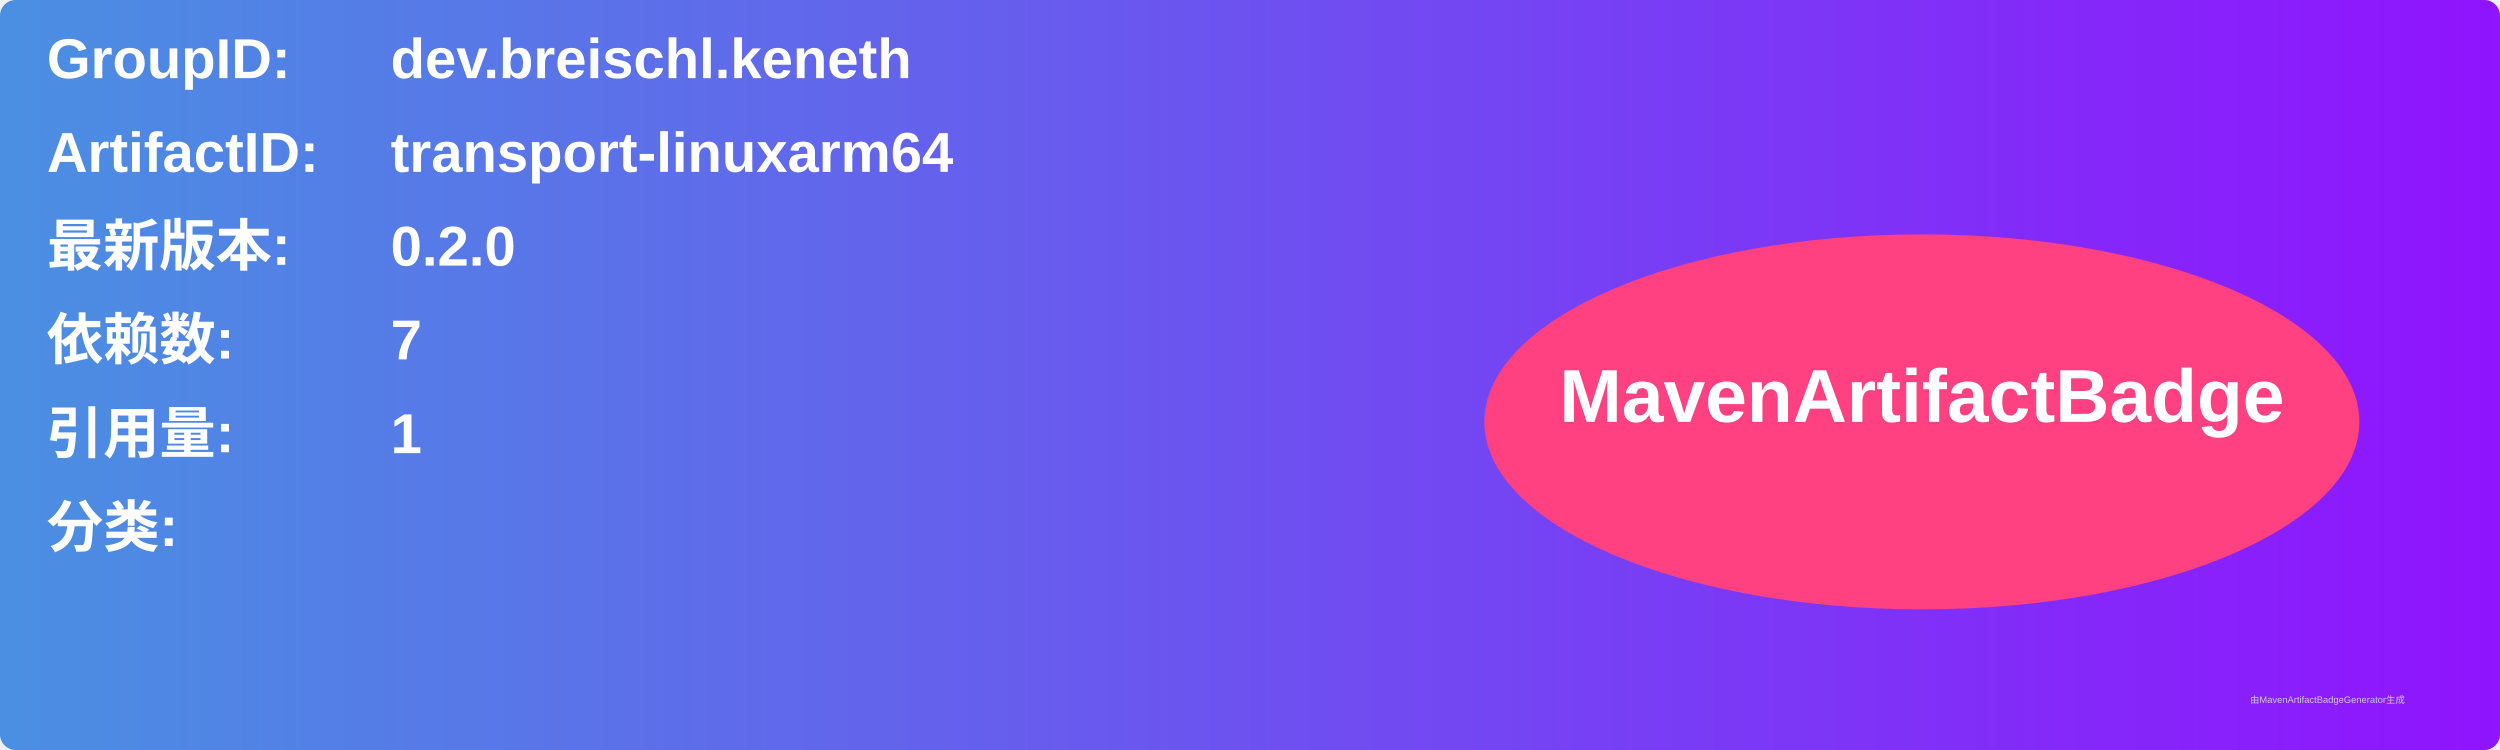
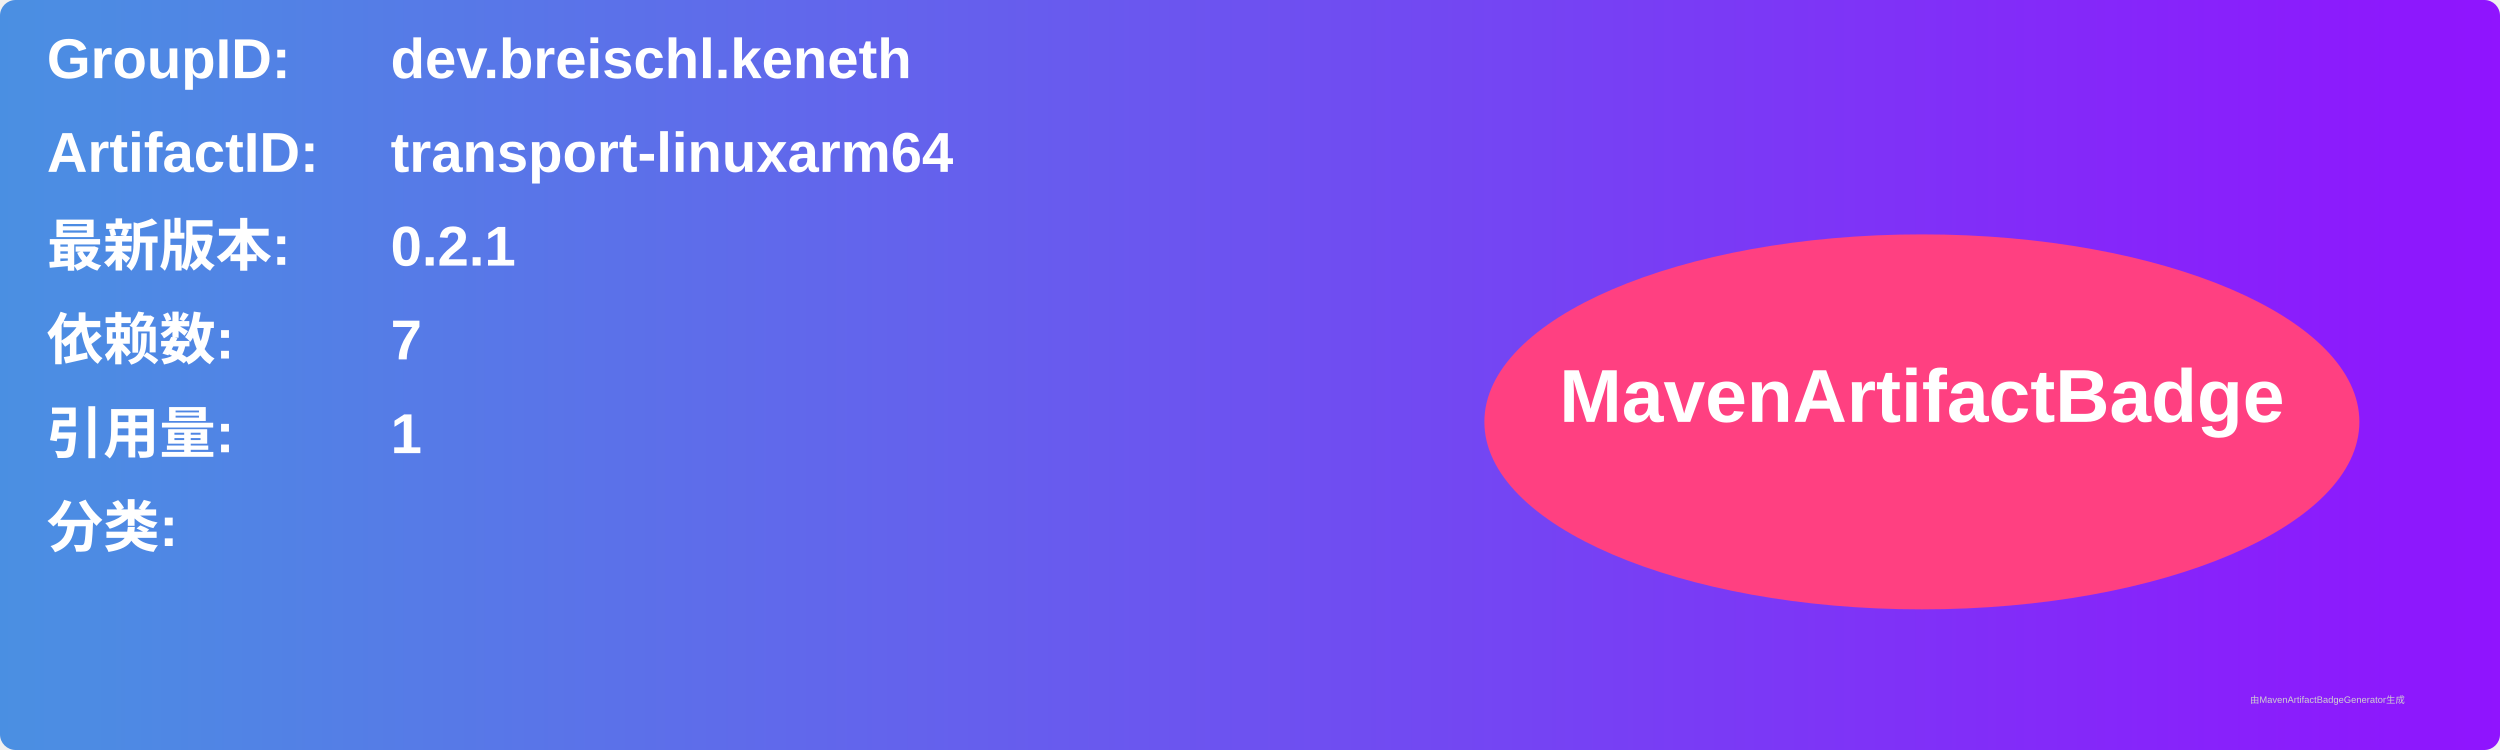
<svg xmlns="http://www.w3.org/2000/svg" width="800" height="240" viewBox="0 0 800 240">
  <linearGradient id="grad" x1="0%" y1="0%" x2="100%" y2="0%">
    <stop offset="0%" stop-color="#4a90e2" />
    <stop offset="100%" stop-color="#9013fe" />
  </linearGradient>
  <rect width="100%" height="100%" rx="5" ry="5" fill="url(#grad)" />
  <g transform="translate(15, 15)">
    <text x="0" y="10" font-family="Arial" font-size="18" fill="white" font-weight="bold" width="260">GroupID:</text>
    <text x="110" y="10" font-family="Arial" font-size="18" fill="white" font-weight="bold" width="460">dev.breischl.keneth</text>
    <text x="0" y="40" font-family="Arial" font-size="18" fill="white" font-weight="bold" width="260">ArtifactID:</text>
    <text x="110" y="40" font-family="Arial" font-size="18" fill="white" font-weight="bold" width="460">transport-linuxarm64</text>
    <text x="0" y="70" font-family="Arial" font-size="18" fill="white" font-weight="bold">最新版本:</text>
    <text x="110" y="70" font-family="Arial" font-size="18" fill="white" font-weight="bold">
-       <tspan font-weight="bold">0.2.0</tspan>
+       <tspan font-weight="bold">0.2.1</tspan>
    </text>
    <text x="0" y="100" font-family="Arial" font-size="18" fill="white" font-weight="bold">依赖数: </text>
    <text x="110" y="100" font-family="Arial" font-size="18" fill="white">
      <tspan font-weight="bold">7</tspan>
    </text>
    <text x="0" y="130" font-family="Arial" font-size="18" fill="white" font-weight="bold">引用量: </text>
    <text x="110" y="130" font-family="Arial" font-size="18" fill="white">
      <tspan font-weight="bold">1</tspan>
    </text>
    <text x="0" y="160" font-family="Arial" font-size="18" fill="white" font-weight="bold">分类:</text>
    <text x="10" y="190" font-family="Arial" font-size="10" fill="white">
      <tspan font-weight="bold" />
    </text>
    <ellipse cx="600" cy="120" rx="140" ry="60" fill="#ff4081" />
    <text x="600" y="120" text-anchor="middle" font-family="Arial" font-size="24" fill="white" font-weight="bold">MavenArtifactBadge</text>
  </g>
  <text x="720" y="225" font-family="Arial" font-size="3" fill="#d0d0d0">由MavenArtifactBadgeGenerator生成</text>
</svg>
